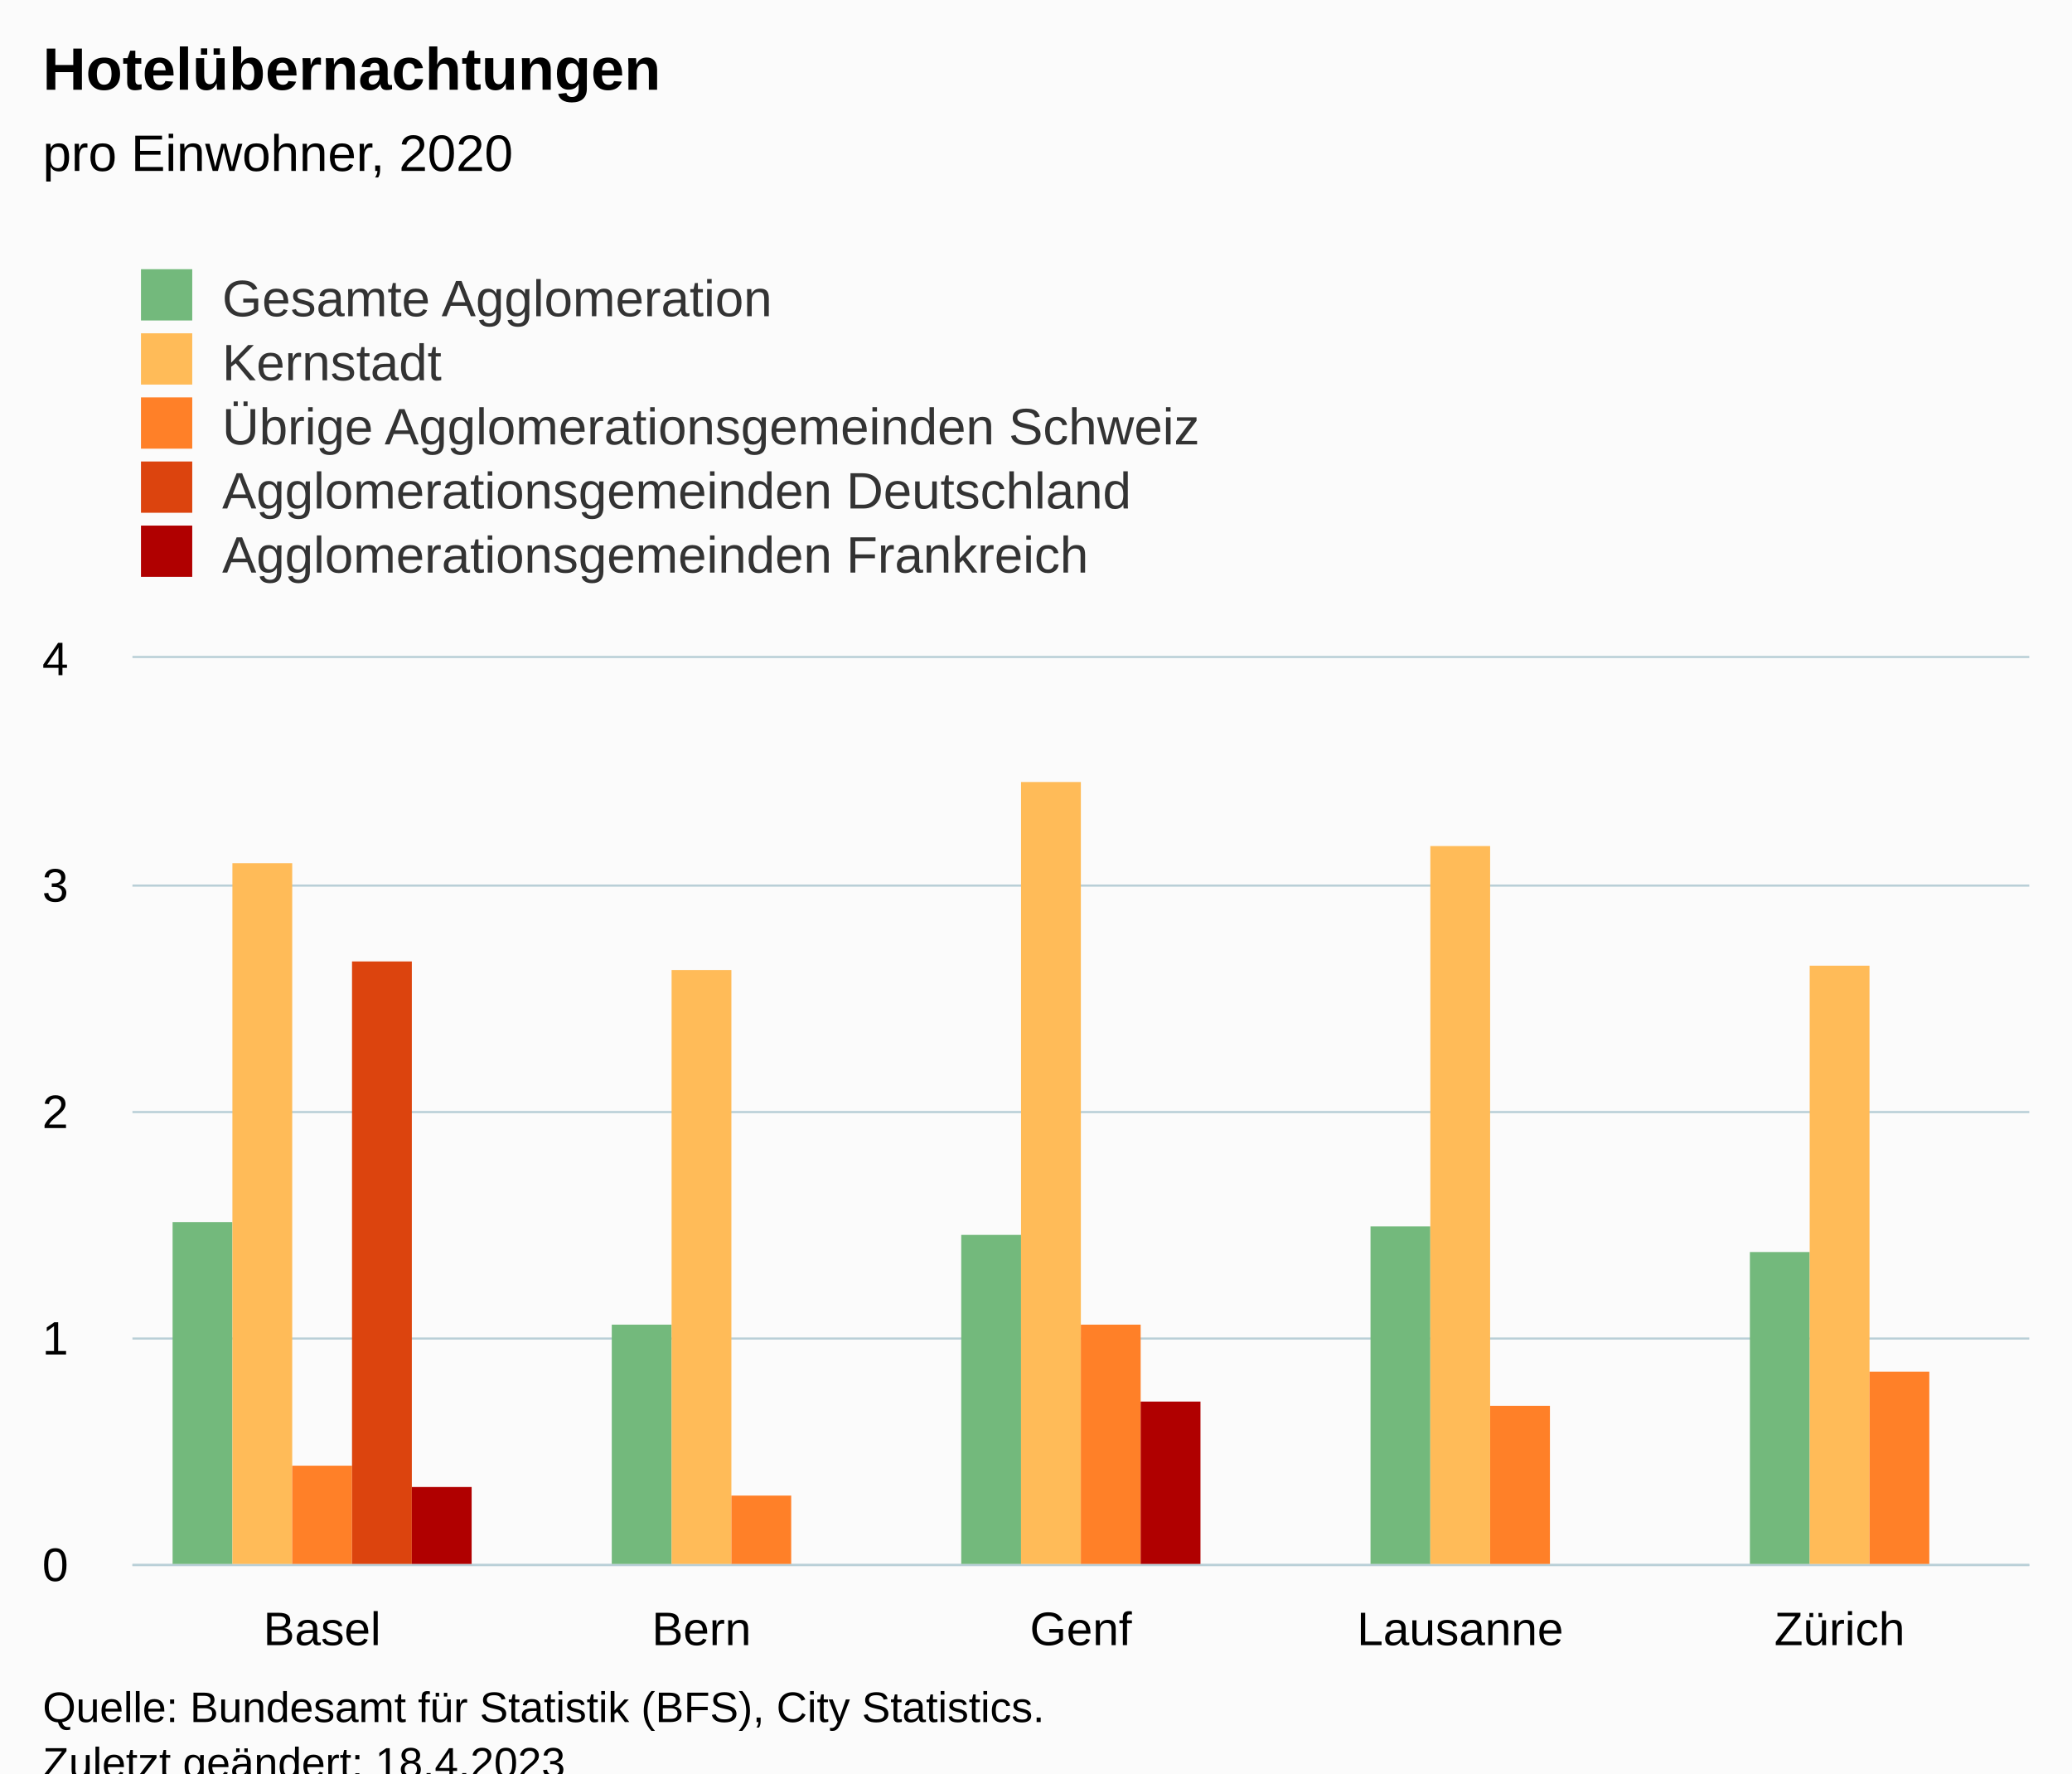
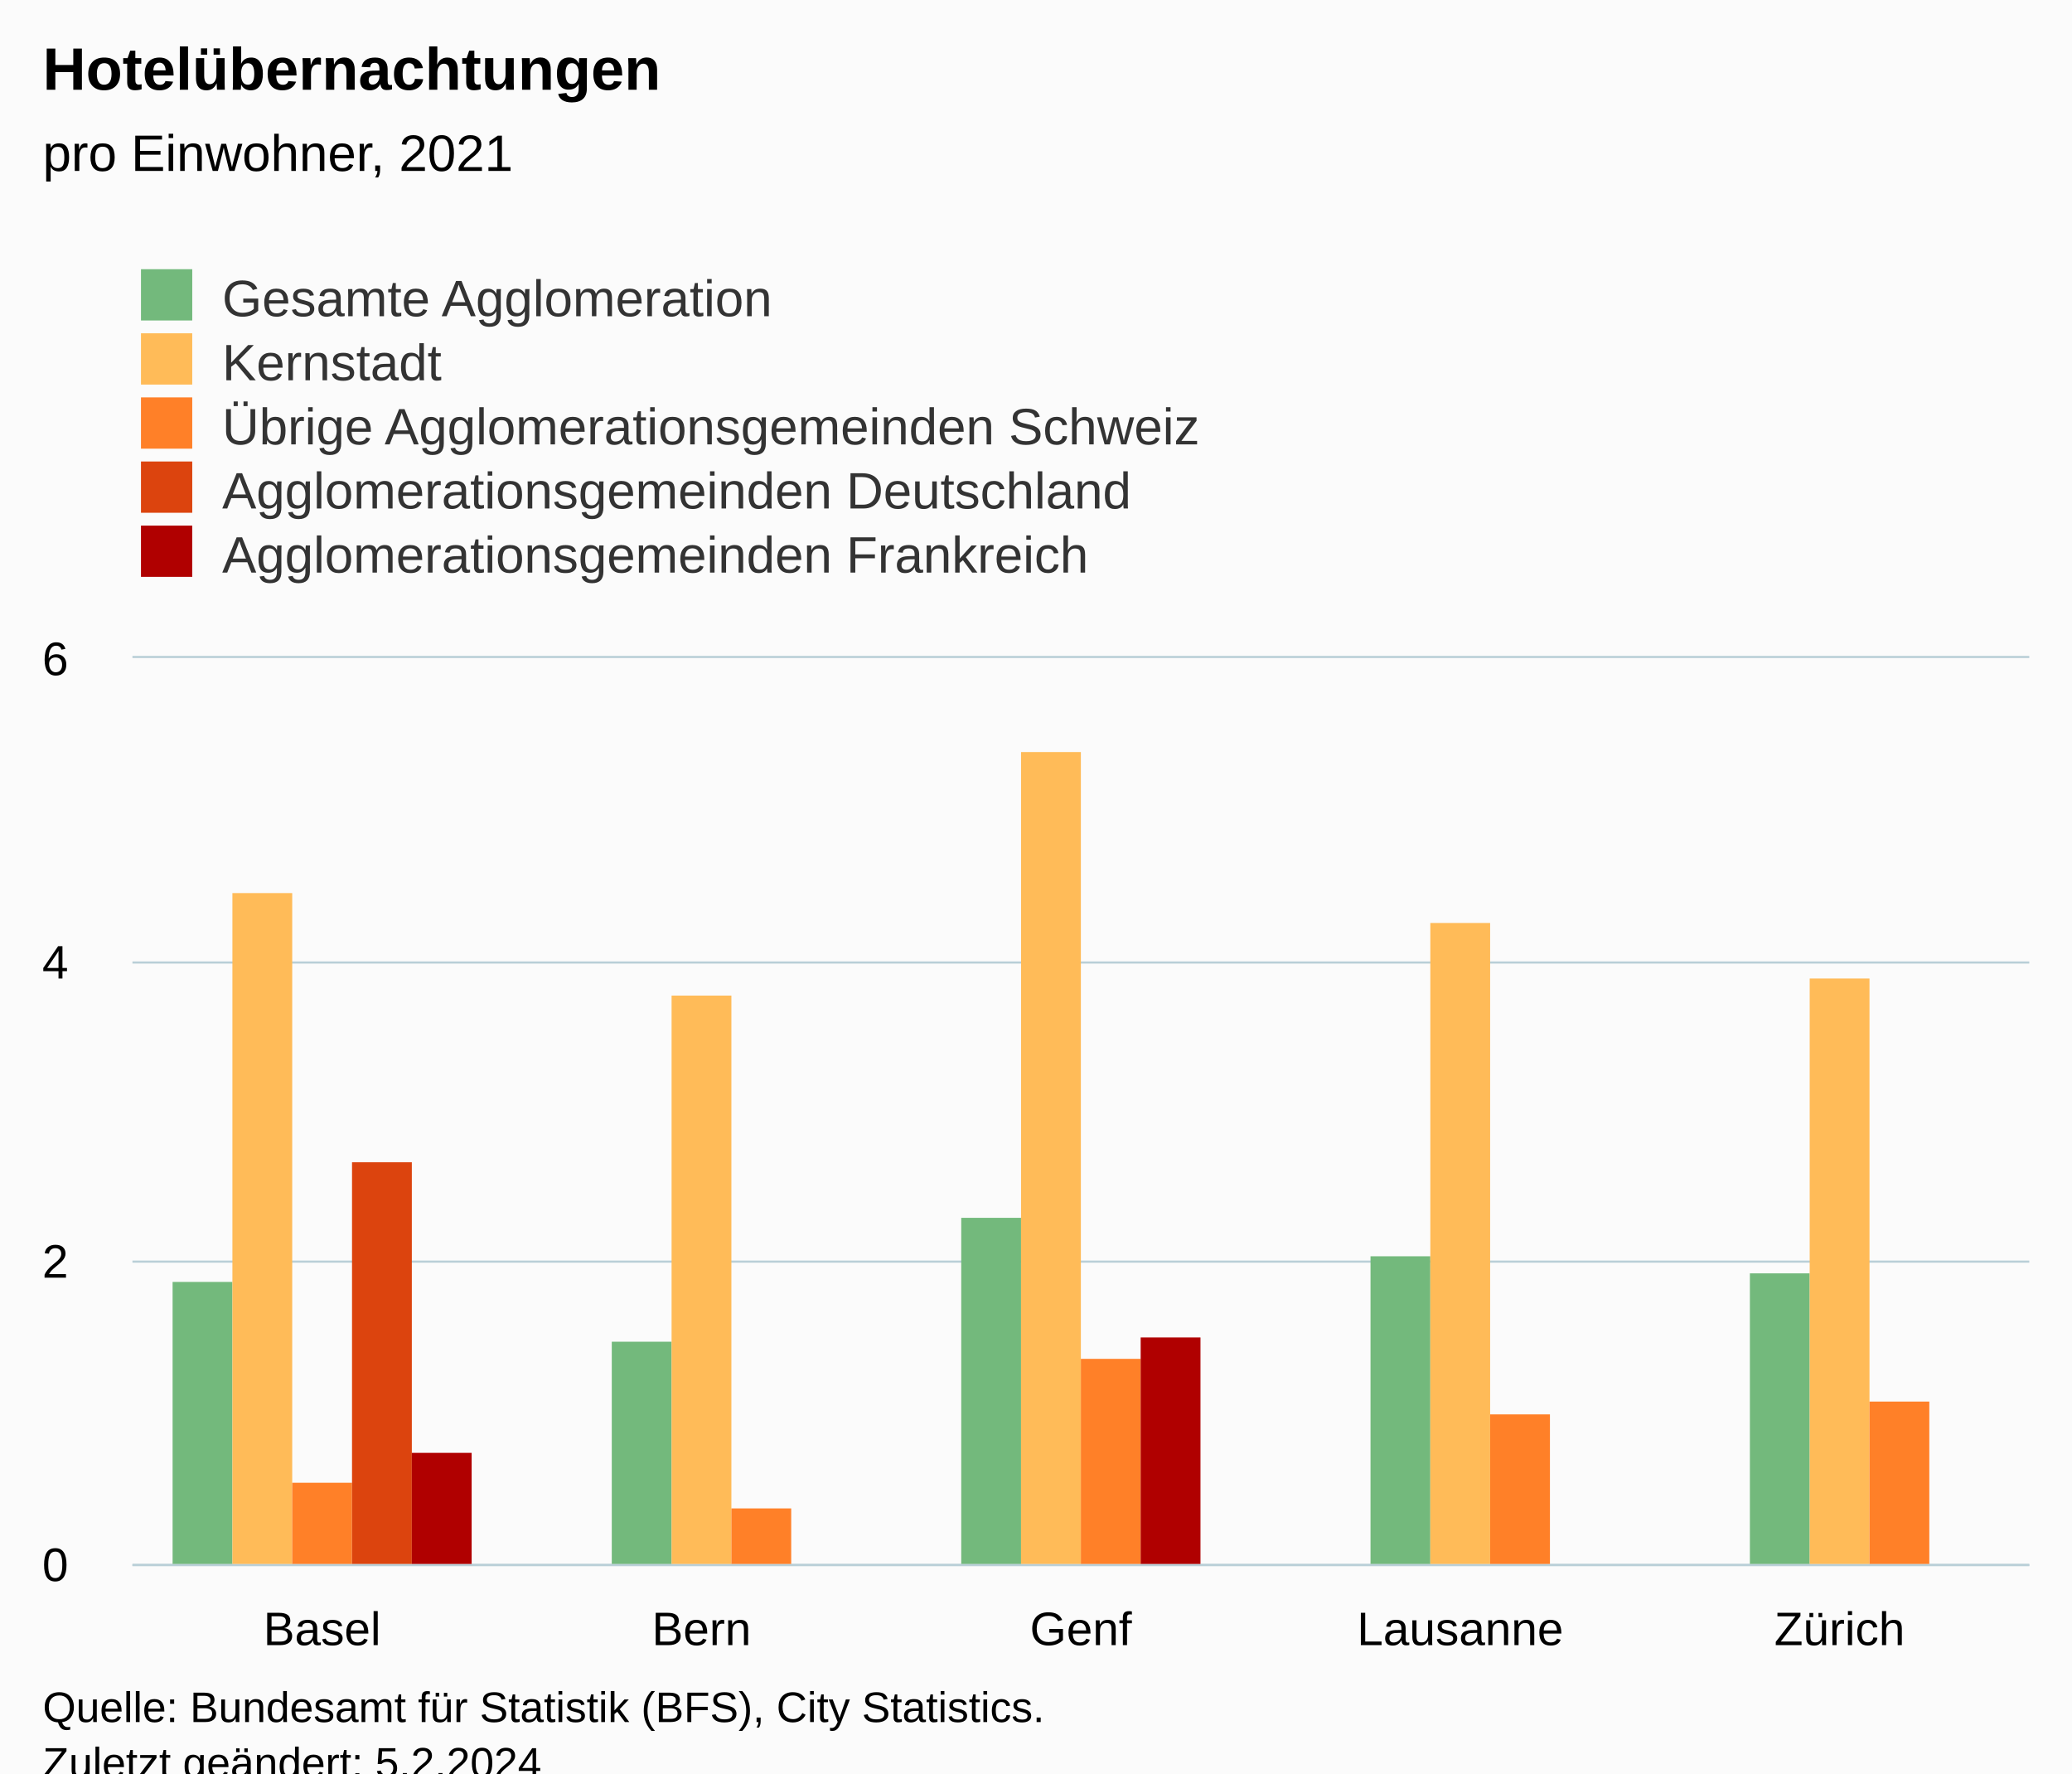
<svg xmlns="http://www.w3.org/2000/svg" version="1.1" class="highcharts-root" style="font-family:Arial;font-size:12px;" viewBox="0 0 485 415">
  <defs>
-     <clipPath id="highcharts-cwh368m-32-">
+     <clipPath id="highcharts-q6gnxek-32-">
      <rect x="0" y="0" width="444" height="212" fill="none" />
    </clipPath>
-     <clipPath id="highcharts-cwh368m-38-">
+     <clipPath id="highcharts-q6gnxek-38-">
      <rect x="0" y="0" width="444" height="212" fill="none" />
    </clipPath>
-     <clipPath id="highcharts-cwh368m-59-">
+     <clipPath id="highcharts-q6gnxek-59-">
      <rect x="31" y="154" width="444" height="212" fill="none" />
    </clipPath>
  </defs>
  <rect fill="#fbfbfb" class="highcharts-background" x="0" y="0" width="485" height="428" rx="0" ry="0" />
  <rect fill="none" class="highcharts-plot-background" x="31" y="154" width="444" height="212" />
  <g class="highcharts-pane-group" data-z-index="0" />
  <g class="highcharts-grid highcharts-xaxis-grid" data-z-index="1">
    <path fill="none" data-z-index="1" class="highcharts-grid-line" d="M 119.5 154 L 119.5 366" opacity="1" />
    <path fill="none" data-z-index="1" class="highcharts-grid-line" d="M 208.5 154 L 208.5 366" opacity="1" />
    <path fill="none" data-z-index="1" class="highcharts-grid-line" d="M 296.5 154 L 296.5 366" opacity="1" />
    <path fill="none" data-z-index="1" class="highcharts-grid-line" d="M 385.5 154 L 385.5 366" opacity="1" />
    <path fill="none" data-z-index="1" class="highcharts-grid-line" d="M 474.5 154 L 474.5 366" opacity="1" />
    <path fill="none" data-z-index="1" class="highcharts-grid-line" d="M 30.5 154 L 30.5 366" opacity="1" />
  </g>
  <g class="highcharts-grid highcharts-yaxis-grid" data-z-index="1">
    <path fill="none" stroke="#B9CFD7" stroke-width="0.5" data-z-index="1" class="highcharts-grid-line" d="M 31 366.25 L 475 366.25" opacity="1" />
-     <path fill="none" stroke="#B9CFD7" stroke-width="0.5" data-z-index="1" class="highcharts-grid-line" d="M 31 313.25 L 475 313.25" opacity="1" />
-     <path fill="none" stroke="#B9CFD7" stroke-width="0.5" data-z-index="1" class="highcharts-grid-line" d="M 31 260.25 L 475 260.25" opacity="1" />
-     <path fill="none" stroke="#B9CFD7" stroke-width="0.5" data-z-index="1" class="highcharts-grid-line" d="M 31 207.25 L 475 207.25" opacity="1" />
+     <path fill="none" stroke="#B9CFD7" stroke-width="0.5" data-z-index="1" class="highcharts-grid-line" d="M 31 295.25 L 475 295.25" opacity="1" />
+     <path fill="none" stroke="#B9CFD7" stroke-width="0.5" data-z-index="1" class="highcharts-grid-line" d="M 31 225.25 L 475 225.25" opacity="1" />
    <path fill="none" stroke="#B9CFD7" stroke-width="0.5" data-z-index="1" class="highcharts-grid-line" d="M 31 153.75 L 475 153.75" opacity="1" />
  </g>
  <rect fill="none" class="highcharts-plot-border" data-z-index="1" x="31" y="154" width="444" height="212" />
  <g class="highcharts-axis highcharts-xaxis" data-z-index="2">
    <path fill="none" class="highcharts-axis-line" stroke="#B9CFD7" stroke-width="0.5" data-z-index="7" d="M 31 366.25 L 475 366.25" />
  </g>
  <g class="highcharts-axis highcharts-yaxis" data-z-index="2">
    <path fill="none" class="highcharts-axis-line" data-z-index="7" d="M 31 154 L 31 366" />
  </g>
  <g class="highcharts-series-group" data-z-index="3">
-     <g class="highcharts-series highcharts-series-0 highcharts-column-series" data-z-index="0.1" opacity="1" transform="translate(31,154) scale(1 1)" clip-path="url(#highcharts-cwh368m-38-)">
-       <rect x="9.4" y="132" width="14" height="81" fill="#73B97C" opacity="1" class="highcharts-point" />
-       <rect x="112.2" y="156" width="14" height="57" fill="#73B97C" opacity="1" class="highcharts-point" />
-       <rect x="194" y="135" width="14" height="78" fill="#73B97C" opacity="1" class="highcharts-point" />
-       <rect x="289.8" y="133" width="14" height="80" fill="#73B97C" opacity="1" class="highcharts-point" />
-       <rect x="378.6" y="139" width="14" height="74" fill="#73B97C" opacity="1" class="highcharts-point" />
+     <g class="highcharts-series highcharts-series-0 highcharts-column-series" data-z-index="0.1" opacity="1" transform="translate(31,154) scale(1 1)" clip-path="url(#highcharts-q6gnxek-38-)">
+       <rect x="9.4" y="146" width="14" height="67" fill="#73B97C" opacity="1" class="highcharts-point" />
+       <rect x="112.2" y="160" width="14" height="53" fill="#73B97C" opacity="1" class="highcharts-point" />
+       <rect x="194" y="131" width="14" height="82" fill="#73B97C" opacity="1" class="highcharts-point" />
+       <rect x="289.8" y="140" width="14" height="73" fill="#73B97C" opacity="1" class="highcharts-point" />
+       <rect x="378.6" y="144" width="14" height="69" fill="#73B97C" opacity="1" class="highcharts-point" />
    </g>
    <g class="highcharts-markers highcharts-series-0 highcharts-column-series" data-z-index="0.1" opacity="1" transform="translate(31,154) scale(1 1)" clip-path="none" />
-     <g class="highcharts-series highcharts-series-1 highcharts-column-series" data-z-index="0.1" opacity="1" transform="translate(31,154) scale(1 1)" clip-path="url(#highcharts-cwh368m-38-)">
-       <rect x="23.4" y="48" width="14" height="165" fill="#FFBB58" opacity="1" class="highcharts-point" />
-       <rect x="126.2" y="73" width="14" height="140" fill="#FFBB58" opacity="1" class="highcharts-point" />
-       <rect x="208" y="29" width="14" height="184" fill="#FFBB58" opacity="1" class="highcharts-point" />
-       <rect x="303.8" y="44" width="14" height="169" fill="#FFBB58" opacity="1" class="highcharts-point" />
-       <rect x="392.6" y="72" width="14" height="141" fill="#FFBB58" opacity="1" class="highcharts-point" />
+     <g class="highcharts-series highcharts-series-1 highcharts-column-series" data-z-index="0.1" opacity="1" transform="translate(31,154) scale(1 1)" clip-path="url(#highcharts-q6gnxek-38-)">
+       <rect x="23.4" y="55" width="14" height="158" fill="#FFBB58" opacity="1" class="highcharts-point" />
+       <rect x="126.2" y="79" width="14" height="134" fill="#FFBB58" opacity="1" class="highcharts-point" />
+       <rect x="208" y="22" width="14" height="191" fill="#FFBB58" opacity="1" class="highcharts-point" />
+       <rect x="303.8" y="62" width="14" height="151" fill="#FFBB58" opacity="1" class="highcharts-point" />
+       <rect x="392.6" y="75" width="14" height="138" fill="#FFBB58" opacity="1" class="highcharts-point" />
    </g>
    <g class="highcharts-markers highcharts-series-1 highcharts-column-series" data-z-index="0.1" opacity="1" transform="translate(31,154) scale(1 1)" clip-path="none" />
-     <g class="highcharts-series highcharts-series-2 highcharts-column-series" data-z-index="0.1" opacity="1" transform="translate(31,154) scale(1 1)" clip-path="url(#highcharts-cwh368m-38-)">
-       <rect x="37.4" y="189" width="14" height="24" fill="#FF8028" opacity="1" class="highcharts-point" />
-       <rect x="140.2" y="196" width="14" height="17" fill="#FF8028" opacity="1" class="highcharts-point" />
-       <rect x="222" y="156" width="14" height="57" fill="#FF8028" opacity="1" class="highcharts-point" />
-       <rect x="317.8" y="175" width="14" height="38" fill="#FF8028" opacity="1" class="highcharts-point" />
-       <rect x="406.6" y="167" width="14" height="46" fill="#FF8028" opacity="1" class="highcharts-point" />
+     <g class="highcharts-series highcharts-series-2 highcharts-column-series" data-z-index="0.1" opacity="1" transform="translate(31,154) scale(1 1)" clip-path="url(#highcharts-q6gnxek-38-)">
+       <rect x="37.4" y="193" width="14" height="20" fill="#FF8028" opacity="1" class="highcharts-point" />
+       <rect x="140.2" y="199" width="14" height="14" fill="#FF8028" opacity="1" class="highcharts-point" />
+       <rect x="222" y="164" width="14" height="49" fill="#FF8028" opacity="1" class="highcharts-point" />
+       <rect x="317.8" y="177" width="14" height="36" fill="#FF8028" opacity="1" class="highcharts-point" />
+       <rect x="406.6" y="174" width="14" height="39" fill="#FF8028" opacity="1" class="highcharts-point" />
    </g>
    <g class="highcharts-markers highcharts-series-2 highcharts-column-series" data-z-index="0.1" opacity="1" transform="translate(31,154) scale(1 1)" clip-path="none" />
-     <g class="highcharts-series highcharts-series-3 highcharts-column-series" data-z-index="0.1" opacity="1" transform="translate(31,154) scale(1 1)" clip-path="url(#highcharts-cwh368m-38-)">
-       <rect x="51.4" y="71" width="14" height="142" fill="#DC440E" opacity="1" class="highcharts-point" />
+     <g class="highcharts-series highcharts-series-3 highcharts-column-series" data-z-index="0.1" opacity="1" transform="translate(31,154) scale(1 1)" clip-path="url(#highcharts-q6gnxek-38-)">
+       <rect x="51.4" y="118" width="14" height="95" fill="#DC440E" opacity="1" class="highcharts-point" />
    </g>
    <g class="highcharts-markers highcharts-series-3 highcharts-column-series" data-z-index="0.1" opacity="1" transform="translate(31,154) scale(1 1)" clip-path="none" />
-     <g class="highcharts-series highcharts-series-4 highcharts-column-series" data-z-index="0.1" opacity="1" transform="translate(31,154) scale(1 1)" clip-path="url(#highcharts-cwh368m-38-)">
-       <rect x="65.4" y="194" width="14" height="19" fill="#B00000" opacity="1" class="highcharts-point" />
-       <rect x="236" y="174" width="14" height="39" fill="#B00000" opacity="1" class="highcharts-point" />
+     <g class="highcharts-series highcharts-series-4 highcharts-column-series" data-z-index="0.1" opacity="1" transform="translate(31,154) scale(1 1)" clip-path="url(#highcharts-q6gnxek-38-)">
+       <rect x="65.4" y="186" width="14" height="27" fill="#B00000" opacity="1" class="highcharts-point" />
+       <rect x="236" y="159" width="14" height="54" fill="#B00000" opacity="1" class="highcharts-point" />
    </g>
    <g class="highcharts-markers highcharts-series-4 highcharts-column-series" data-z-index="0.1" opacity="1" transform="translate(31,154) scale(1 1)" clip-path="none" />
  </g>
  <text x="10" text-anchor="start" class="highcharts-title" data-z-index="4" style="color:#000000;font-size:14px;font-weight:bold;fill:#000000;" y="21">
    <tspan>Hotelübernachtungen</tspan>
  </text>
  <text x="10" text-anchor="start" class="highcharts-subtitle" data-z-index="4" style="color:#000000;font-size:12px;font-weight:normal;fill:#000000;" y="40">
-     <tspan>pro Einwohner, 2020</tspan>
+     <tspan>pro Einwohner, 2021</tspan>
  </text>
  <text x="10" text-anchor="start" class="highcharts-caption" data-z-index="4" style="color:#666666;fill:#666666;" y="400" />
  <g class="highcharts-legend" data-z-index="7" transform="translate(23,56)">
    <rect fill="none" class="highcharts-legend-box" rx="0" ry="0" x="0" y="0" width="296" height="86" visibility="visible" />
    <g data-z-index="1">
      <g>
        <g class="highcharts-legend-item highcharts-column-series highcharts-color-undefined highcharts-series-0" data-z-index="1" transform="translate(8,3)">
          <text x="21" style="color:#333333;cursor:pointer;font-size:12px;font-weight:normal;fill:#333333;" text-anchor="start" data-z-index="2" y="15">
            <tspan>Gesamte Agglomeration</tspan>
          </text>
          <rect x="2" y="4" width="12" height="12" fill="#73B97C" class="highcharts-point" data-z-index="3" />
        </g>
        <g class="highcharts-legend-item highcharts-column-series highcharts-color-undefined highcharts-series-1" data-z-index="1" transform="translate(8,18)">
          <text x="21" y="15" style="color:#333333;cursor:pointer;font-size:12px;font-weight:normal;fill:#333333;" text-anchor="start" data-z-index="2">
            <tspan>Kernstadt</tspan>
          </text>
          <rect x="2" y="4" width="12" height="12" fill="#FFBB58" class="highcharts-point" data-z-index="3" />
        </g>
        <g class="highcharts-legend-item highcharts-column-series highcharts-color-undefined highcharts-series-2" data-z-index="1" transform="translate(8,33)">
          <text x="21" y="15" style="color:#333333;cursor:pointer;font-size:12px;font-weight:normal;fill:#333333;" text-anchor="start" data-z-index="2">
            <tspan>Übrige Agglomerationsgemeinden Schweiz</tspan>
          </text>
          <rect x="2" y="4" width="12" height="12" fill="#FF8028" class="highcharts-point" data-z-index="3" />
        </g>
        <g class="highcharts-legend-item highcharts-column-series highcharts-color-undefined highcharts-series-3" data-z-index="1" transform="translate(8,48)">
          <text x="21" y="15" style="color:#333333;cursor:pointer;font-size:12px;font-weight:normal;fill:#333333;" text-anchor="start" data-z-index="2">
            <tspan>Agglomerationsgemeinden Deutschland</tspan>
          </text>
          <rect x="2" y="4" width="12" height="12" fill="#DC440E" class="highcharts-point" data-z-index="3" />
        </g>
        <g class="highcharts-legend-item highcharts-column-series highcharts-color-undefined highcharts-series-4" data-z-index="1" transform="translate(8,63)">
          <text x="21" y="15" style="color:#333333;cursor:pointer;font-size:12px;font-weight:normal;fill:#333333;" text-anchor="start" data-z-index="2">
            <tspan>Agglomerationsgemeinden Frankreich</tspan>
          </text>
          <rect x="2" y="4" width="12" height="12" fill="#B00000" class="highcharts-point" data-z-index="3" />
        </g>
      </g>
    </g>
  </g>
  <g class="highcharts-axis-labels highcharts-xaxis-labels" data-z-index="7">
    <text x="75.4" style="color:#000000;cursor:default;font-size:11px;fill:#000000;" text-anchor="middle" transform="translate(0,0)" y="385" opacity="1">Basel</text>
    <text x="164.2" style="color:#000000;cursor:default;font-size:11px;fill:#000000;" text-anchor="middle" transform="translate(0,0)" y="385" opacity="1">Bern</text>
    <text x="253" style="color:#000000;cursor:default;font-size:11px;fill:#000000;" text-anchor="middle" transform="translate(0,0)" y="385" opacity="1">Genf</text>
    <text x="341.8" style="color:#000000;cursor:default;font-size:11px;fill:#000000;" text-anchor="middle" transform="translate(0,0)" y="385" opacity="1">Lausanne</text>
    <text x="430.6" style="color:#000000;cursor:default;font-size:11px;fill:#000000;" text-anchor="middle" transform="translate(0,0)" y="385" opacity="1">Zürich</text>
  </g>
  <g class="highcharts-axis-labels highcharts-yaxis-labels" data-z-index="7">
    <text x="16" style="color:#000000;cursor:default;font-size:11px;fill:#000000;" text-anchor="end" transform="translate(0,0)" y="370" opacity="1">0</text>
-     <text x="16" style="color:#000000;cursor:default;font-size:11px;fill:#000000;" text-anchor="end" transform="translate(0,0)" y="317" opacity="1">1</text>
-     <text x="16" style="color:#000000;cursor:default;font-size:11px;fill:#000000;" text-anchor="end" transform="translate(0,0)" y="264" opacity="1">2</text>
-     <text x="16" style="color:#000000;cursor:default;font-size:11px;fill:#000000;" text-anchor="end" transform="translate(0,0)" y="211" opacity="1">3</text>
-     <text x="16" style="color:#000000;cursor:default;font-size:11px;fill:#000000;" text-anchor="end" transform="translate(0,0)" y="158" opacity="1">4</text>
+     <text x="16" style="color:#000000;cursor:default;font-size:11px;fill:#000000;" text-anchor="end" transform="translate(0,0)" y="299" opacity="1">2</text>
+     <text x="16" style="color:#000000;cursor:default;font-size:11px;fill:#000000;" text-anchor="end" transform="translate(0,0)" y="229" opacity="1">4</text>
+     <text x="16" style="color:#000000;cursor:default;font-size:11px;fill:#000000;" text-anchor="end" transform="translate(0,0)" y="158" opacity="1">6</text>
  </g>
  <text x="10" class="highcharts-credits" text-anchor="start" data-z-index="8" style="cursor:default;color:#000000;font-size:10px;fill:#000000;" y="403">
    <tspan>Quelle: Bundesamt für Statistik (BFS), City Statistics.</tspan>
-     <tspan x="10" dy="13">Zuletzt geändert: 18.4.2023</tspan>
+     <tspan x="10" dy="13">Zuletzt geändert: 5.2.2024</tspan>
  </text>
-   <g class="highcharts-control-points" data-z-index="99" clip-path="url(#highcharts-cwh368m-59-)" />
+   <g class="highcharts-control-points" data-z-index="99" clip-path="url(#highcharts-q6gnxek-59-)" />
</svg>
